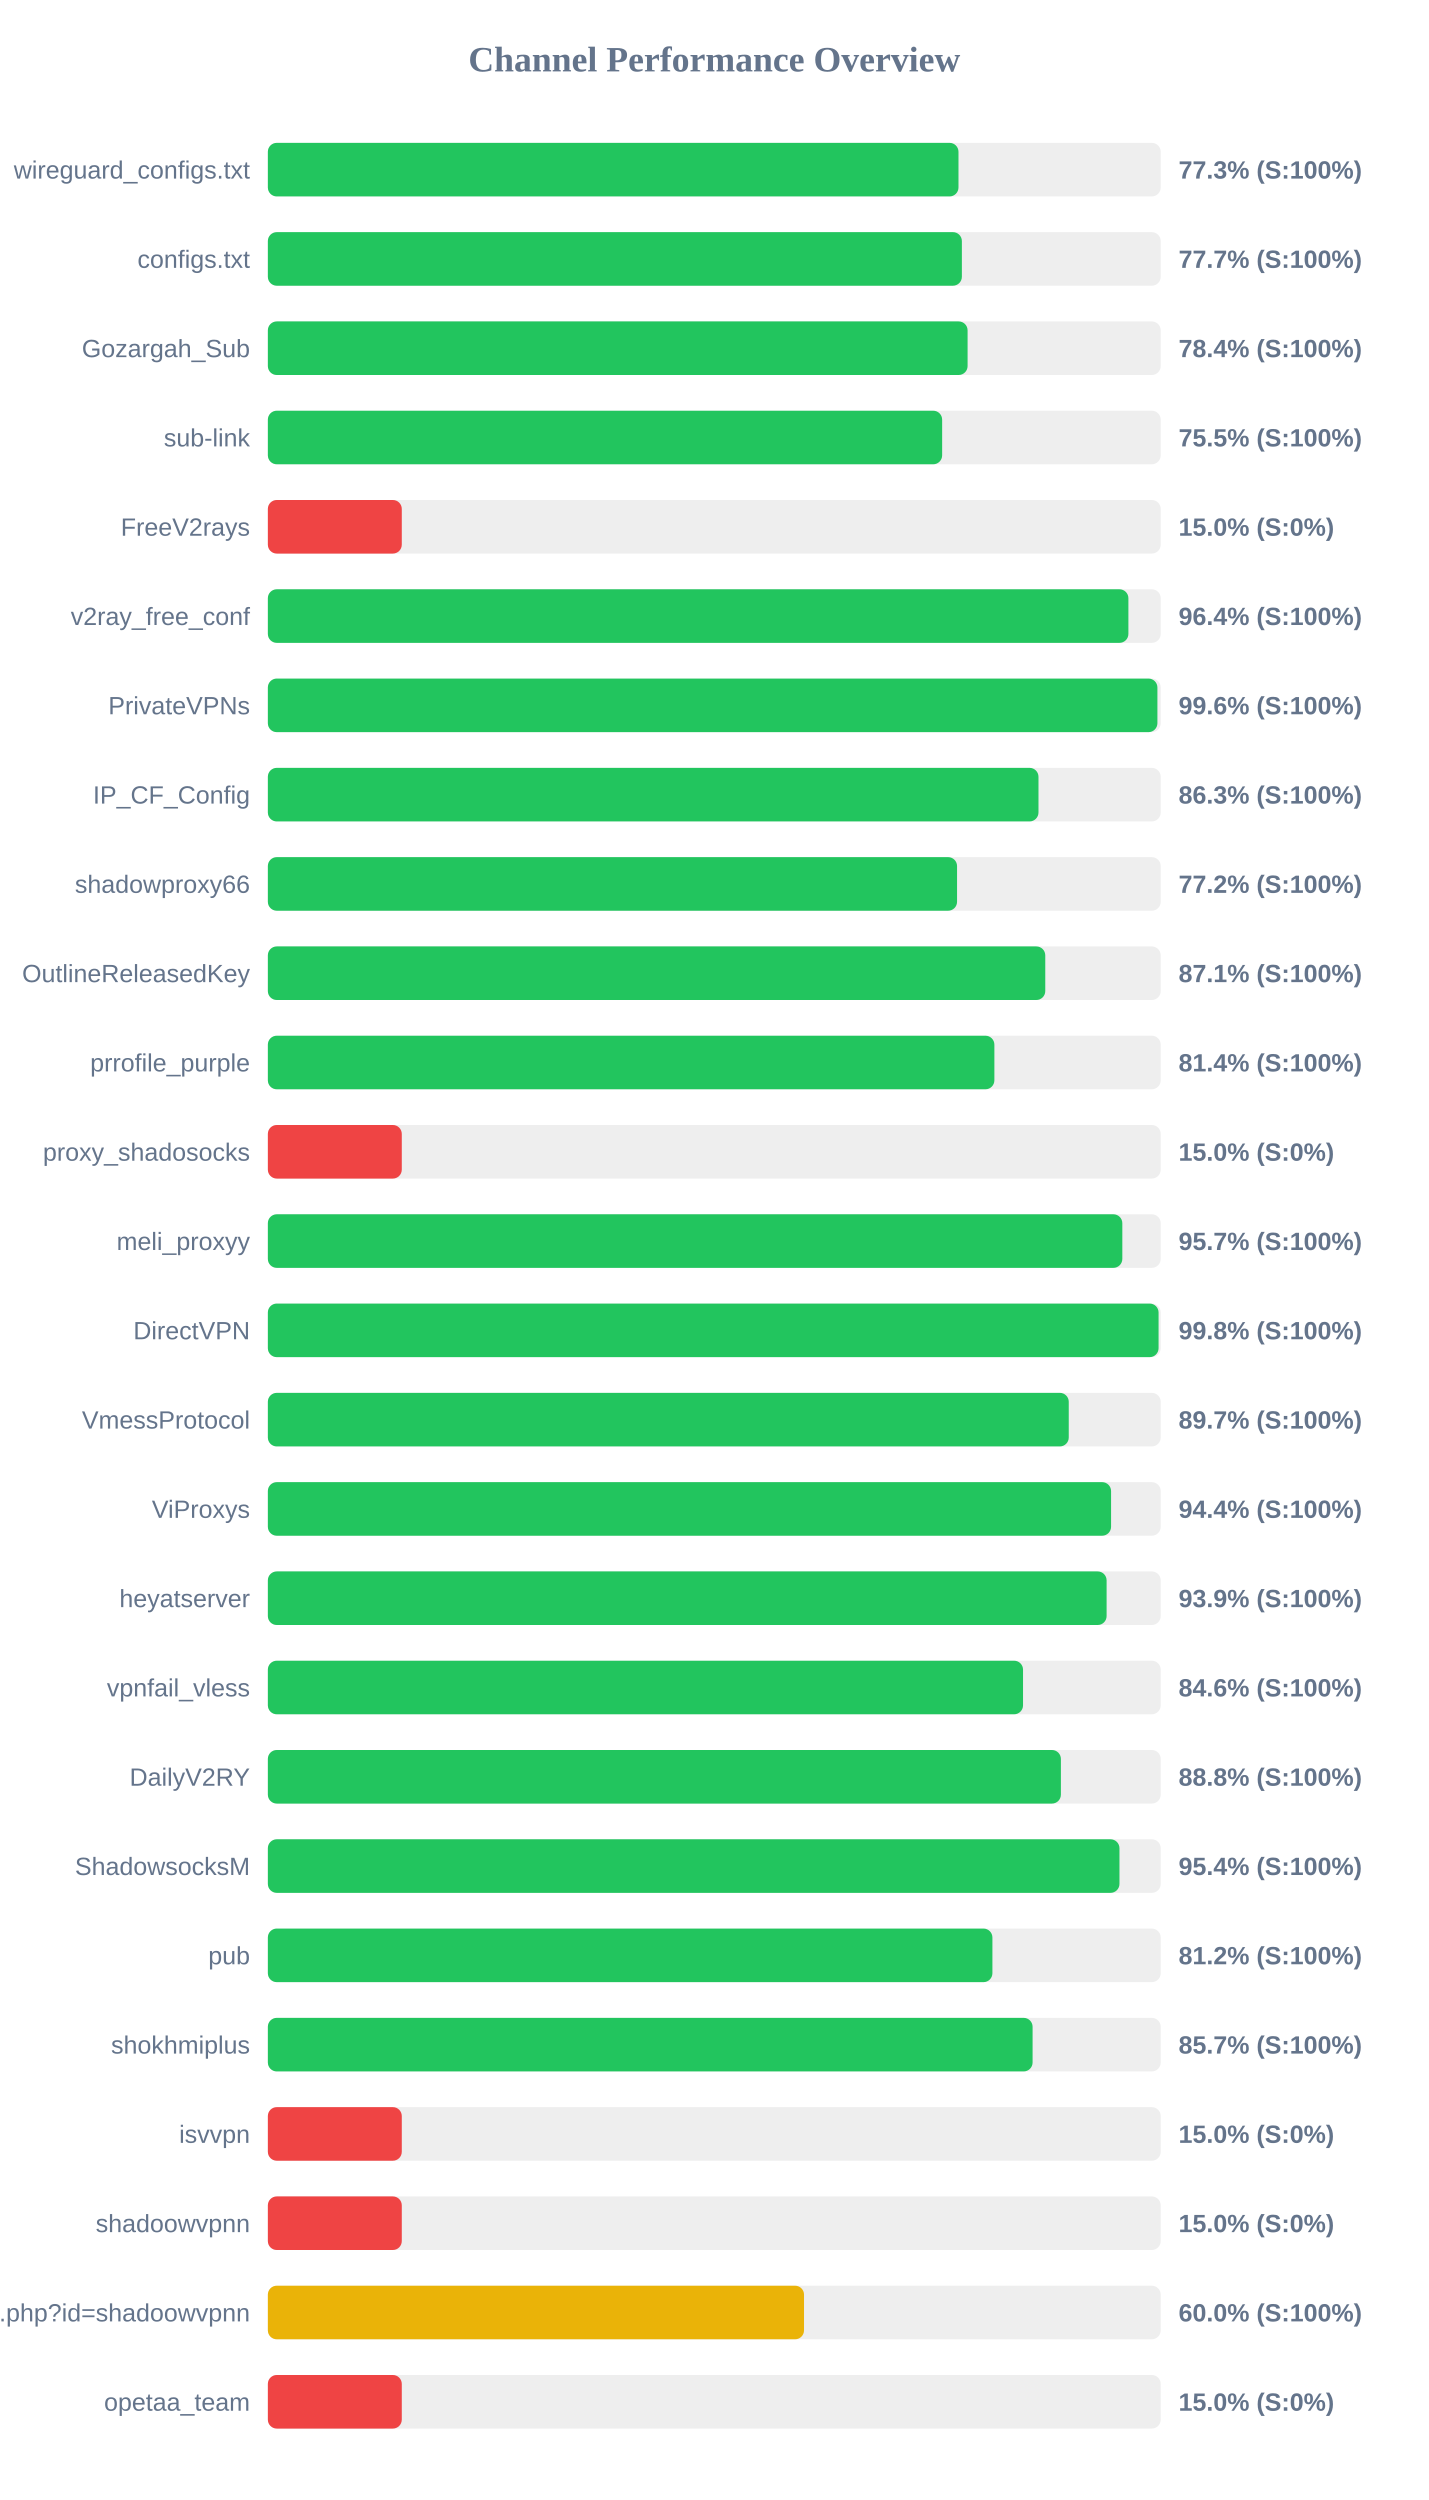
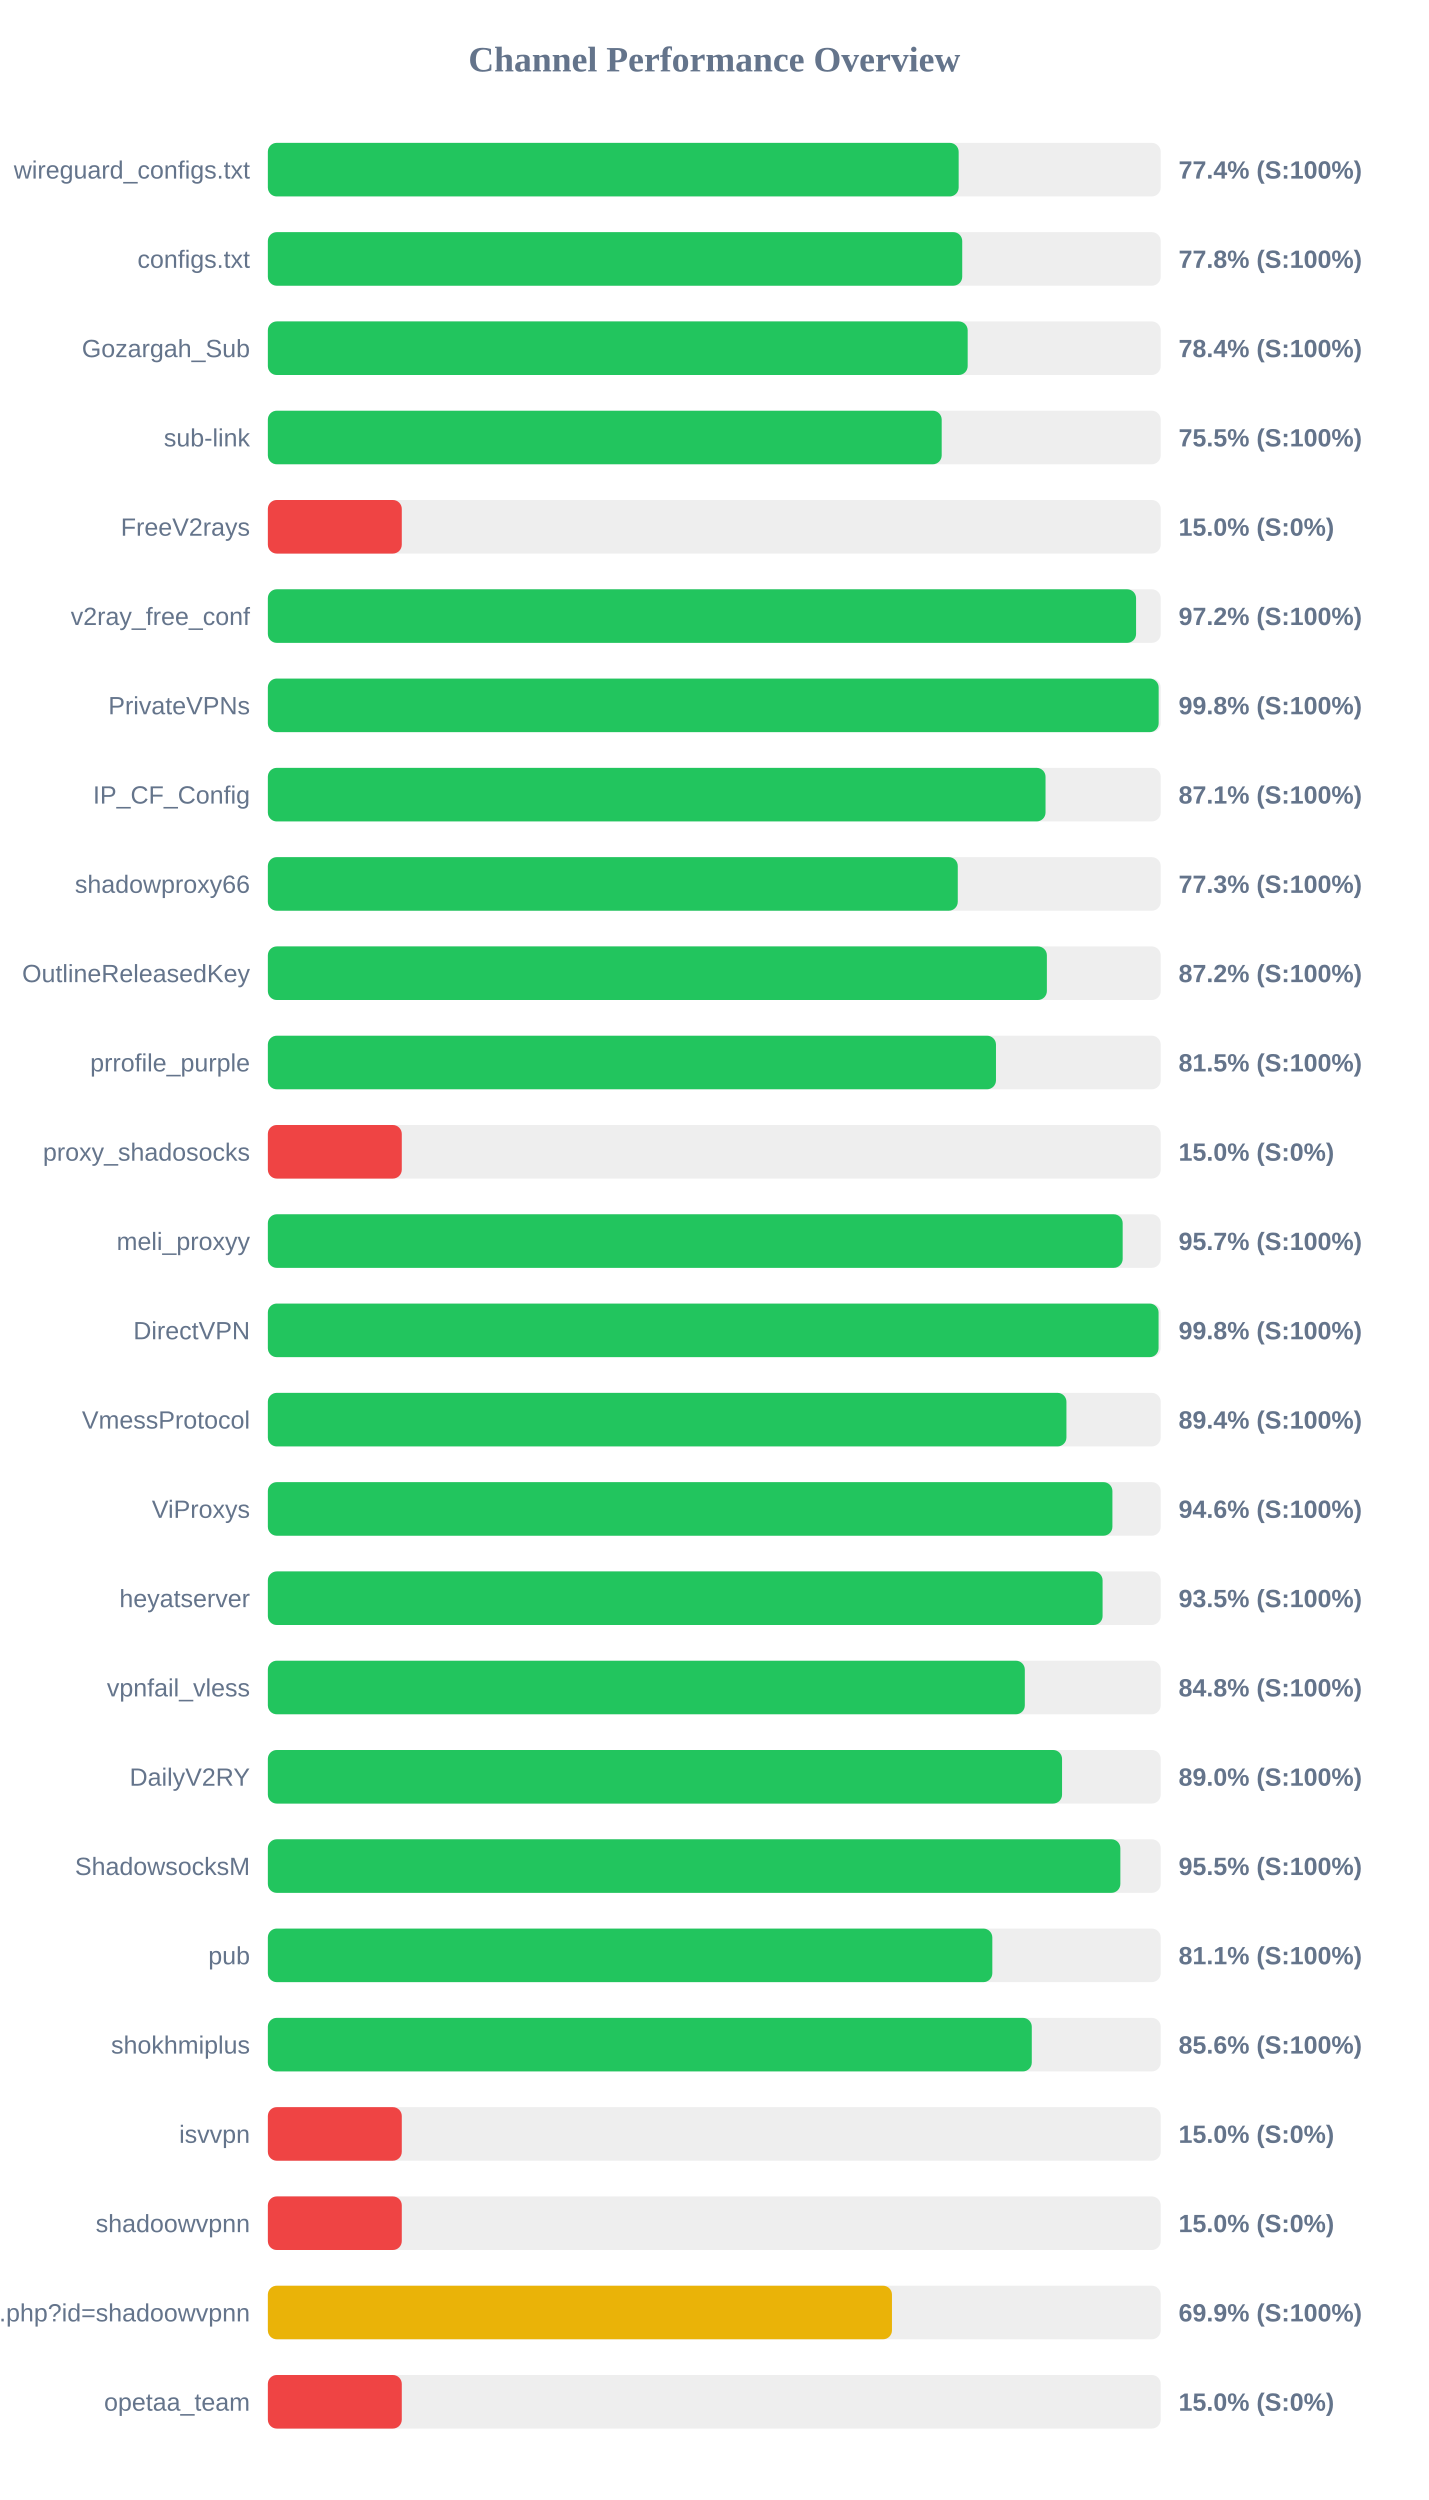
<svg xmlns="http://www.w3.org/2000/svg" width="800" height="1400" version="1.1">
  <style>
        .row { font: 14px Arial; fill: #64748b; }
        .score { font: bold 14px Arial; fill: #64748b; }
    </style>
  <text x="400" y="40" text-anchor="middle" font-size="20px" font-weight="bold" fill="#64748b">Channel Performance Overview</text>
  <rect x="150" y="80" width="500" height="30" fill="#eee" rx="5" />
-   <rect x="150" y="80" width="386.75" height="30" fill="#22c55e" rx="5" />
+   <rect x="150" y="80" width="386.85" height="30" fill="#22c55e" rx="5" />
  <text x="140" y="100" text-anchor="end" class="row">wireguard_configs.txt</text>
-   <text x="660" y="100" text-anchor="start" class="score">77.3% (S:100%)</text>
+   <text x="660" y="100" text-anchor="start" class="score">77.4% (S:100%)</text>
  <rect x="150" y="130" width="500" height="30" fill="#eee" rx="5" />
-   <rect x="150" y="130" width="388.65" height="30" fill="#22c55e" rx="5" />
+   <rect x="150" y="130" width="388.85" height="30" fill="#22c55e" rx="5" />
  <text x="140" y="150" text-anchor="end" class="row">configs.txt</text>
-   <text x="660" y="150" text-anchor="start" class="score">77.7% (S:100%)</text>
+   <text x="660" y="150" text-anchor="start" class="score">77.8% (S:100%)</text>
  <rect x="150" y="180" width="500" height="30" fill="#eee" rx="5" />
-   <rect x="150" y="180" width="391.85" height="30" fill="#22c55e" rx="5" />
+   <rect x="150" y="180" width="391.9" height="30" fill="#22c55e" rx="5" />
  <text x="140" y="200" text-anchor="end" class="row">Gozargah_Sub</text>
  <text x="660" y="200" text-anchor="start" class="score">78.4% (S:100%)</text>
  <rect x="150" y="230" width="500" height="30" fill="#eee" rx="5" />
-   <rect x="150" y="230" width="377.6" height="30" fill="#22c55e" rx="5" />
+   <rect x="150" y="230" width="377.35" height="30" fill="#22c55e" rx="5" />
  <text x="140" y="250" text-anchor="end" class="row">sub-link</text>
  <text x="660" y="250" text-anchor="start" class="score">75.5% (S:100%)</text>
  <rect x="150" y="280" width="500" height="30" fill="#eee" rx="5" />
  <rect x="150" y="280" width="75.0" height="30" fill="#ef4444" rx="5" />
  <text x="140" y="300" text-anchor="end" class="row">FreeV2rays</text>
  <text x="660" y="300" text-anchor="start" class="score">15.0% (S:0%)</text>
  <rect x="150" y="330" width="500" height="30" fill="#eee" rx="5" />
-   <rect x="150" y="330" width="481.9" height="30" fill="#22c55e" rx="5" />
+   <rect x="150" y="330" width="486.2" height="30" fill="#22c55e" rx="5" />
  <text x="140" y="350" text-anchor="end" class="row">v2ray_free_conf</text>
-   <text x="660" y="350" text-anchor="start" class="score">96.4% (S:100%)</text>
+   <text x="660" y="350" text-anchor="start" class="score">97.2% (S:100%)</text>
  <rect x="150" y="380" width="500" height="30" fill="#eee" rx="5" />
-   <rect x="150" y="380" width="498.15" height="30" fill="#22c55e" rx="5" />
+   <rect x="150" y="380" width="498.85" height="30" fill="#22c55e" rx="5" />
  <text x="140" y="400" text-anchor="end" class="row">PrivateVPNs</text>
-   <text x="660" y="400" text-anchor="start" class="score">99.6% (S:100%)</text>
+   <text x="660" y="400" text-anchor="start" class="score">99.8% (S:100%)</text>
  <rect x="150" y="430" width="500" height="30" fill="#eee" rx="5" />
-   <rect x="150" y="430" width="431.55" height="30" fill="#22c55e" rx="5" />
+   <rect x="150" y="430" width="435.5" height="30" fill="#22c55e" rx="5" />
  <text x="140" y="450" text-anchor="end" class="row">IP_CF_Config</text>
-   <text x="660" y="450" text-anchor="start" class="score">86.3% (S:100%)</text>
+   <text x="660" y="450" text-anchor="start" class="score">87.1% (S:100%)</text>
  <rect x="150" y="480" width="500" height="30" fill="#eee" rx="5" />
-   <rect x="150" y="480" width="385.95" height="30" fill="#22c55e" rx="5" />
+   <rect x="150" y="480" width="386.35" height="30" fill="#22c55e" rx="5" />
  <text x="140" y="500" text-anchor="end" class="row">shadowproxy66</text>
-   <text x="660" y="500" text-anchor="start" class="score">77.2% (S:100%)</text>
+   <text x="660" y="500" text-anchor="start" class="score">77.3% (S:100%)</text>
  <rect x="150" y="530" width="500" height="30" fill="#eee" rx="5" />
-   <rect x="150" y="530" width="435.35" height="30" fill="#22c55e" rx="5" />
+   <rect x="150" y="530" width="436.25" height="30" fill="#22c55e" rx="5" />
  <text x="140" y="550" text-anchor="end" class="row">OutlineReleasedKey</text>
-   <text x="660" y="550" text-anchor="start" class="score">87.1% (S:100%)</text>
+   <text x="660" y="550" text-anchor="start" class="score">87.2% (S:100%)</text>
  <rect x="150" y="580" width="500" height="30" fill="#eee" rx="5" />
-   <rect x="150" y="580" width="406.85" height="30" fill="#22c55e" rx="5" />
+   <rect x="150" y="580" width="407.75" height="30" fill="#22c55e" rx="5" />
  <text x="140" y="600" text-anchor="end" class="row">prrofile_purple</text>
-   <text x="660" y="600" text-anchor="start" class="score">81.4% (S:100%)</text>
+   <text x="660" y="600" text-anchor="start" class="score">81.5% (S:100%)</text>
  <rect x="150" y="630" width="500" height="30" fill="#eee" rx="5" />
  <rect x="150" y="630" width="75.0" height="30" fill="#ef4444" rx="5" />
  <text x="140" y="650" text-anchor="end" class="row">proxy_shadosocks</text>
  <text x="660" y="650" text-anchor="start" class="score">15.0% (S:0%)</text>
  <rect x="150" y="680" width="500" height="30" fill="#eee" rx="5" />
-   <rect x="150" y="680" width="478.5" height="30" fill="#22c55e" rx="5" />
+   <rect x="150" y="680" width="478.7" height="30" fill="#22c55e" rx="5" />
  <text x="140" y="700" text-anchor="end" class="row">meli_proxyy</text>
  <text x="660" y="700" text-anchor="start" class="score">95.7% (S:100%)</text>
  <rect x="150" y="730" width="500" height="30" fill="#eee" rx="5" />
  <rect x="150" y="730" width="498.8" height="30" fill="#22c55e" rx="5" />
  <text x="140" y="750" text-anchor="end" class="row">DirectVPN</text>
  <text x="660" y="750" text-anchor="start" class="score">99.8% (S:100%)</text>
  <rect x="150" y="780" width="500" height="30" fill="#eee" rx="5" />
-   <rect x="150" y="780" width="448.5" height="30" fill="#22c55e" rx="5" />
+   <rect x="150" y="780" width="447.2" height="30" fill="#22c55e" rx="5" />
  <text x="140" y="800" text-anchor="end" class="row">VmessProtocol</text>
-   <text x="660" y="800" text-anchor="start" class="score">89.7% (S:100%)</text>
+   <text x="660" y="800" text-anchor="start" class="score">89.4% (S:100%)</text>
  <rect x="150" y="830" width="500" height="30" fill="#eee" rx="5" />
-   <rect x="150" y="830" width="472.2" height="30" fill="#22c55e" rx="5" />
+   <rect x="150" y="830" width="472.95" height="30" fill="#22c55e" rx="5" />
  <text x="140" y="850" text-anchor="end" class="row">ViProxys</text>
-   <text x="660" y="850" text-anchor="start" class="score">94.4% (S:100%)</text>
+   <text x="660" y="850" text-anchor="start" class="score">94.6% (S:100%)</text>
  <rect x="150" y="880" width="500" height="30" fill="#eee" rx="5" />
-   <rect x="150" y="880" width="469.7" height="30" fill="#22c55e" rx="5" />
+   <rect x="150" y="880" width="467.45" height="30" fill="#22c55e" rx="5" />
  <text x="140" y="900" text-anchor="end" class="row">heyatserver</text>
-   <text x="660" y="900" text-anchor="start" class="score">93.9% (S:100%)</text>
+   <text x="660" y="900" text-anchor="start" class="score">93.5% (S:100%)</text>
  <rect x="150" y="930" width="500" height="30" fill="#eee" rx="5" />
-   <rect x="150" y="930" width="422.9" height="30" fill="#22c55e" rx="5" />
+   <rect x="150" y="930" width="423.9" height="30" fill="#22c55e" rx="5" />
  <text x="140" y="950" text-anchor="end" class="row">vpnfail_vless</text>
-   <text x="660" y="950" text-anchor="start" class="score">84.6% (S:100%)</text>
+   <text x="660" y="950" text-anchor="start" class="score">84.8% (S:100%)</text>
  <rect x="150" y="980" width="500" height="30" fill="#eee" rx="5" />
-   <rect x="150" y="980" width="444.1" height="30" fill="#22c55e" rx="5" />
+   <rect x="150" y="980" width="444.75" height="30" fill="#22c55e" rx="5" />
  <text x="140" y="1000" text-anchor="end" class="row">DailyV2RY</text>
-   <text x="660" y="1000" text-anchor="start" class="score">88.8% (S:100%)</text>
+   <text x="660" y="1000" text-anchor="start" class="score">89.0% (S:100%)</text>
  <rect x="150" y="1030" width="500" height="30" fill="#eee" rx="5" />
-   <rect x="150" y="1030" width="476.9" height="30" fill="#22c55e" rx="5" />
+   <rect x="150" y="1030" width="477.4" height="30" fill="#22c55e" rx="5" />
  <text x="140" y="1050" text-anchor="end" class="row">ShadowsocksM</text>
-   <text x="660" y="1050" text-anchor="start" class="score">95.4% (S:100%)</text>
+   <text x="660" y="1050" text-anchor="start" class="score">95.5% (S:100%)</text>
  <rect x="150" y="1080" width="500" height="30" fill="#eee" rx="5" />
-   <rect x="150" y="1080" width="405.75" height="30" fill="#22c55e" rx="5" />
+   <rect x="150" y="1080" width="405.7" height="30" fill="#22c55e" rx="5" />
  <text x="140" y="1100" text-anchor="end" class="row">pub</text>
-   <text x="660" y="1100" text-anchor="start" class="score">81.2% (S:100%)</text>
+   <text x="660" y="1100" text-anchor="start" class="score">81.1% (S:100%)</text>
  <rect x="150" y="1130" width="500" height="30" fill="#eee" rx="5" />
-   <rect x="150" y="1130" width="428.25" height="30" fill="#22c55e" rx="5" />
+   <rect x="150" y="1130" width="427.8" height="30" fill="#22c55e" rx="5" />
  <text x="140" y="1150" text-anchor="end" class="row">shokhmiplus</text>
-   <text x="660" y="1150" text-anchor="start" class="score">85.7% (S:100%)</text>
+   <text x="660" y="1150" text-anchor="start" class="score">85.6% (S:100%)</text>
  <rect x="150" y="1180" width="500" height="30" fill="#eee" rx="5" />
  <rect x="150" y="1180" width="75.0" height="30" fill="#ef4444" rx="5" />
  <text x="140" y="1200" text-anchor="end" class="row">isvvpn</text>
  <text x="660" y="1200" text-anchor="start" class="score">15.0% (S:0%)</text>
  <rect x="150" y="1230" width="500" height="30" fill="#eee" rx="5" />
  <rect x="150" y="1230" width="75.0" height="30" fill="#ef4444" rx="5" />
  <text x="140" y="1250" text-anchor="end" class="row">shadoowvpnn</text>
  <text x="660" y="1250" text-anchor="start" class="score">15.0% (S:0%)</text>
  <rect x="150" y="1280" width="500" height="30" fill="#eee" rx="5" />
-   <rect x="150" y="1280" width="300.25" height="30" fill="#eab308" rx="5" />
+   <rect x="150" y="1280" width="349.5" height="30" fill="#eab308" rx="5" />
  <text x="140" y="1300" text-anchor="end" class="row">api.php?id=shadoowvpnn</text>
-   <text x="660" y="1300" text-anchor="start" class="score">60.0% (S:100%)</text>
+   <text x="660" y="1300" text-anchor="start" class="score">69.9% (S:100%)</text>
  <rect x="150" y="1330" width="500" height="30" fill="#eee" rx="5" />
  <rect x="150" y="1330" width="75.0" height="30" fill="#ef4444" rx="5" />
  <text x="140" y="1350" text-anchor="end" class="row">opetaa_team</text>
  <text x="660" y="1350" text-anchor="start" class="score">15.0% (S:0%)</text>
</svg>
